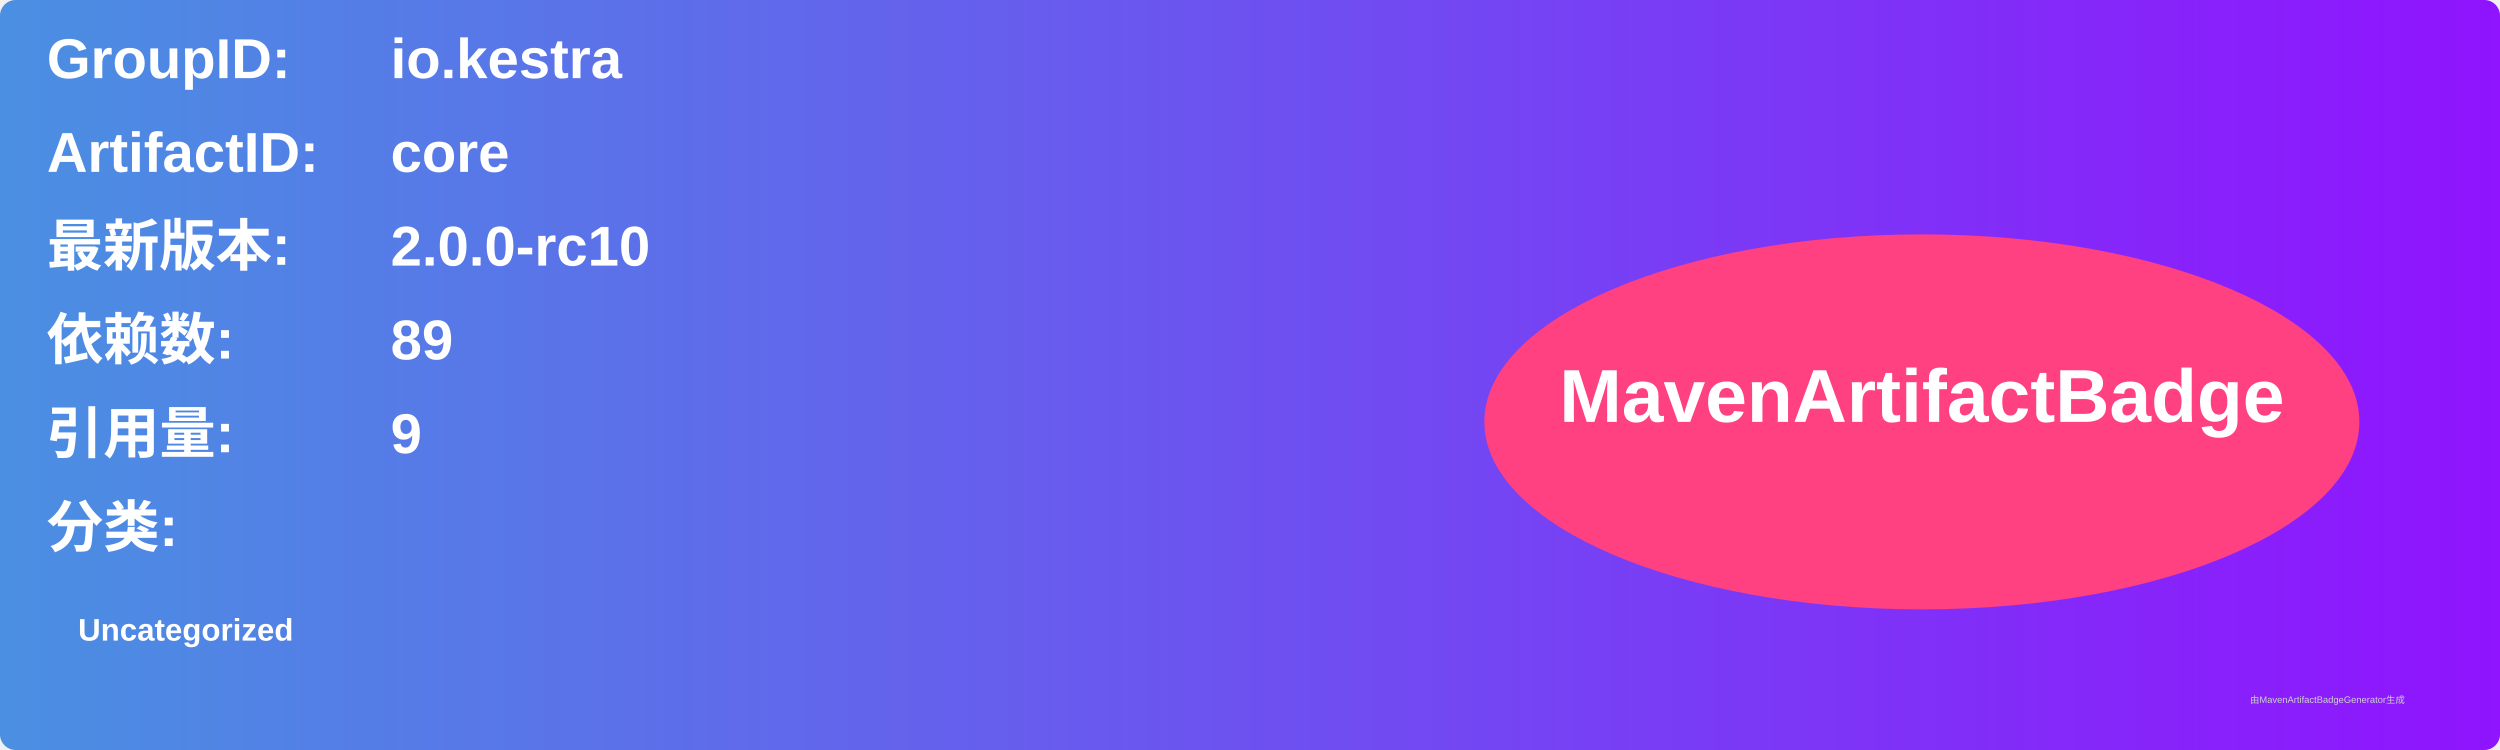
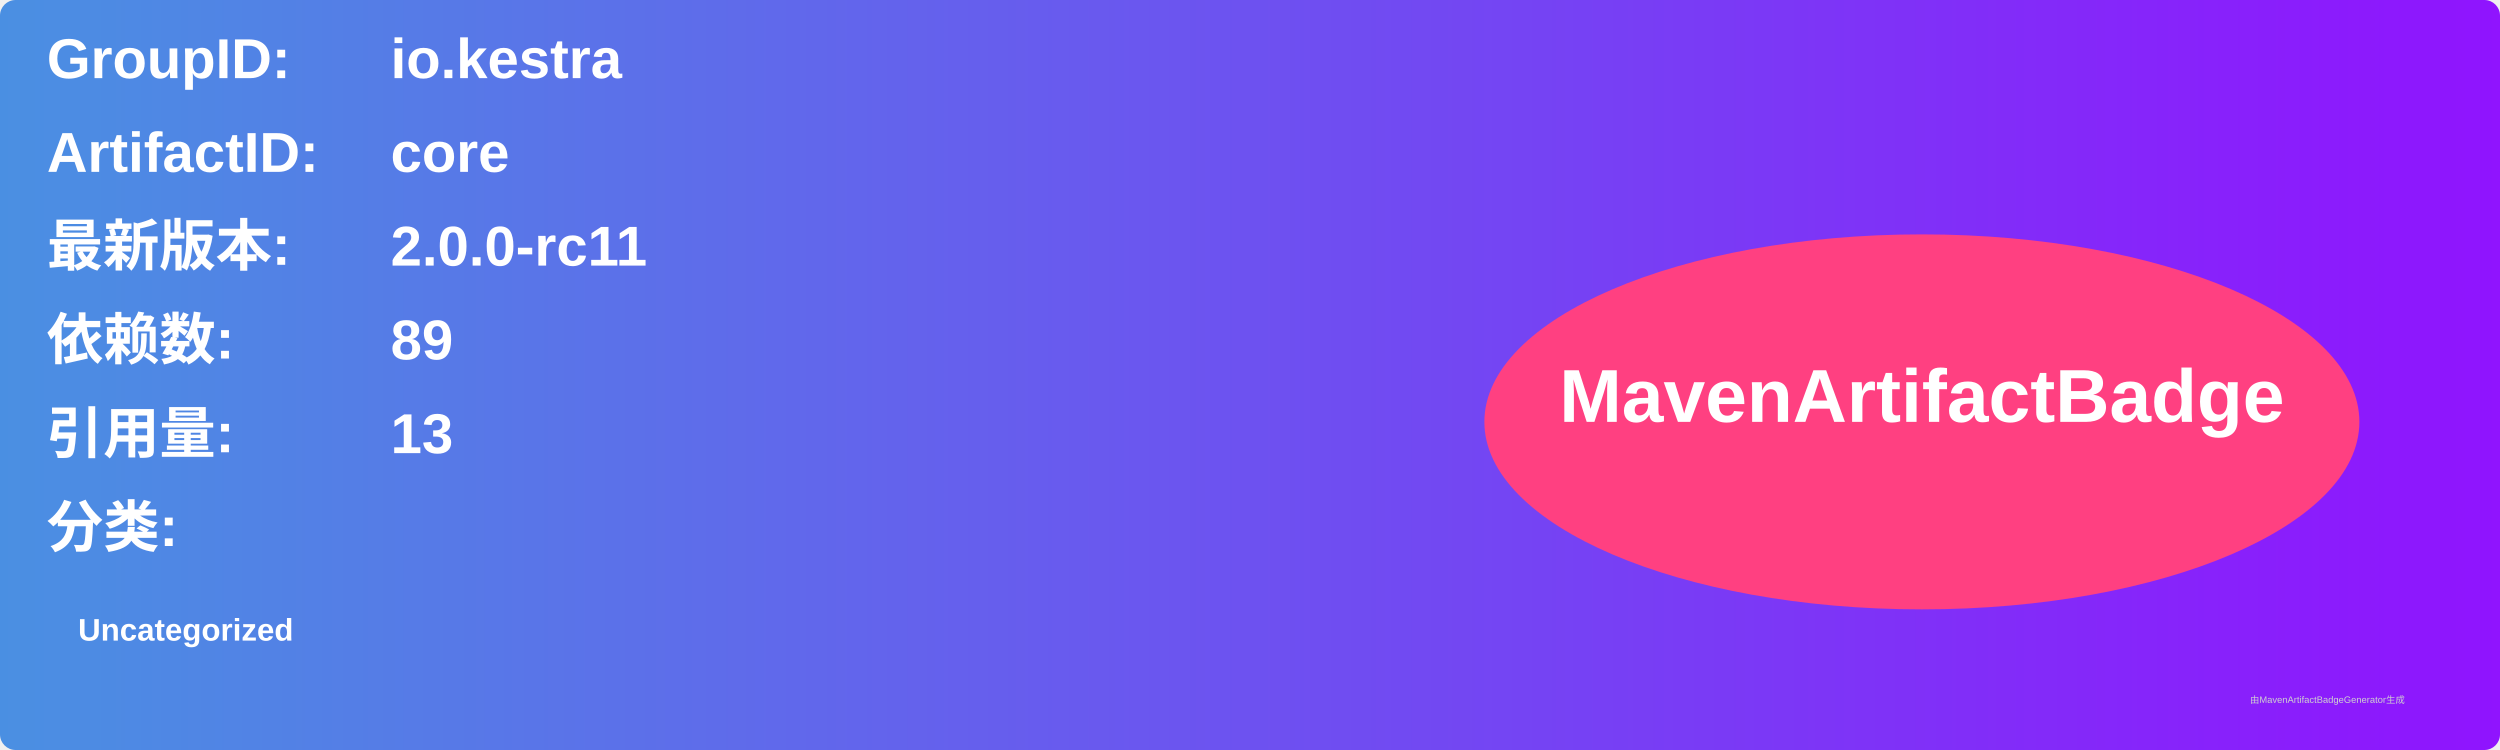
<svg xmlns="http://www.w3.org/2000/svg" width="800" height="240" viewBox="0 0 800 240">
  <linearGradient id="grad" x1="0%" y1="0%" x2="100%" y2="0%">
    <stop offset="0%" stop-color="#4a90e2" />
    <stop offset="100%" stop-color="#9013fe" />
  </linearGradient>
  <rect width="100%" height="100%" rx="5" ry="5" fill="url(#grad)" />
  <g transform="translate(15, 15)">
    <text x="0" y="10" font-family="Arial" font-size="18" fill="white" font-weight="bold" width="260">GroupID:</text>
    <text x="110" y="10" font-family="Arial" font-size="18" fill="white" font-weight="bold" width="460">io.kestra</text>
    <text x="0" y="40" font-family="Arial" font-size="18" fill="white" font-weight="bold" width="260">ArtifactID:</text>
    <text x="110" y="40" font-family="Arial" font-size="18" fill="white" font-weight="bold" width="460">core</text>
    <text x="0" y="70" font-family="Arial" font-size="18" fill="white" font-weight="bold">最新版本:</text>
    <text x="110" y="70" font-family="Arial" font-size="18" fill="white" font-weight="bold">
-       <tspan font-weight="bold">2.0.0-rc10</tspan>
+       <tspan font-weight="bold">2.0.0-rc11</tspan>
    </text>
    <text x="0" y="100" font-family="Arial" font-size="18" fill="white" font-weight="bold">依赖数: </text>
    <text x="110" y="100" font-family="Arial" font-size="18" fill="white">
      <tspan font-weight="bold">89</tspan>
    </text>
    <text x="0" y="130" font-family="Arial" font-size="18" fill="white" font-weight="bold">引用量: </text>
    <text x="110" y="130" font-family="Arial" font-size="18" fill="white">
-       <tspan font-weight="bold">9</tspan>
+       <tspan font-weight="bold">13</tspan>
    </text>
    <text x="0" y="160" font-family="Arial" font-size="18" fill="white" font-weight="bold">分类:</text>
    <text x="10" y="190" font-family="Arial" font-size="10" fill="white">
      <tspan font-weight="bold">Uncategorized</tspan>
    </text>
    <ellipse cx="600" cy="120" rx="140" ry="60" fill="#ff4081" />
    <text x="600" y="120" text-anchor="middle" font-family="Arial" font-size="24" fill="white" font-weight="bold">MavenArtifactBadge</text>
  </g>
  <text x="720" y="225" font-family="Arial" font-size="3" fill="#d0d0d0">由MavenArtifactBadgeGenerator生成</text>
</svg>
